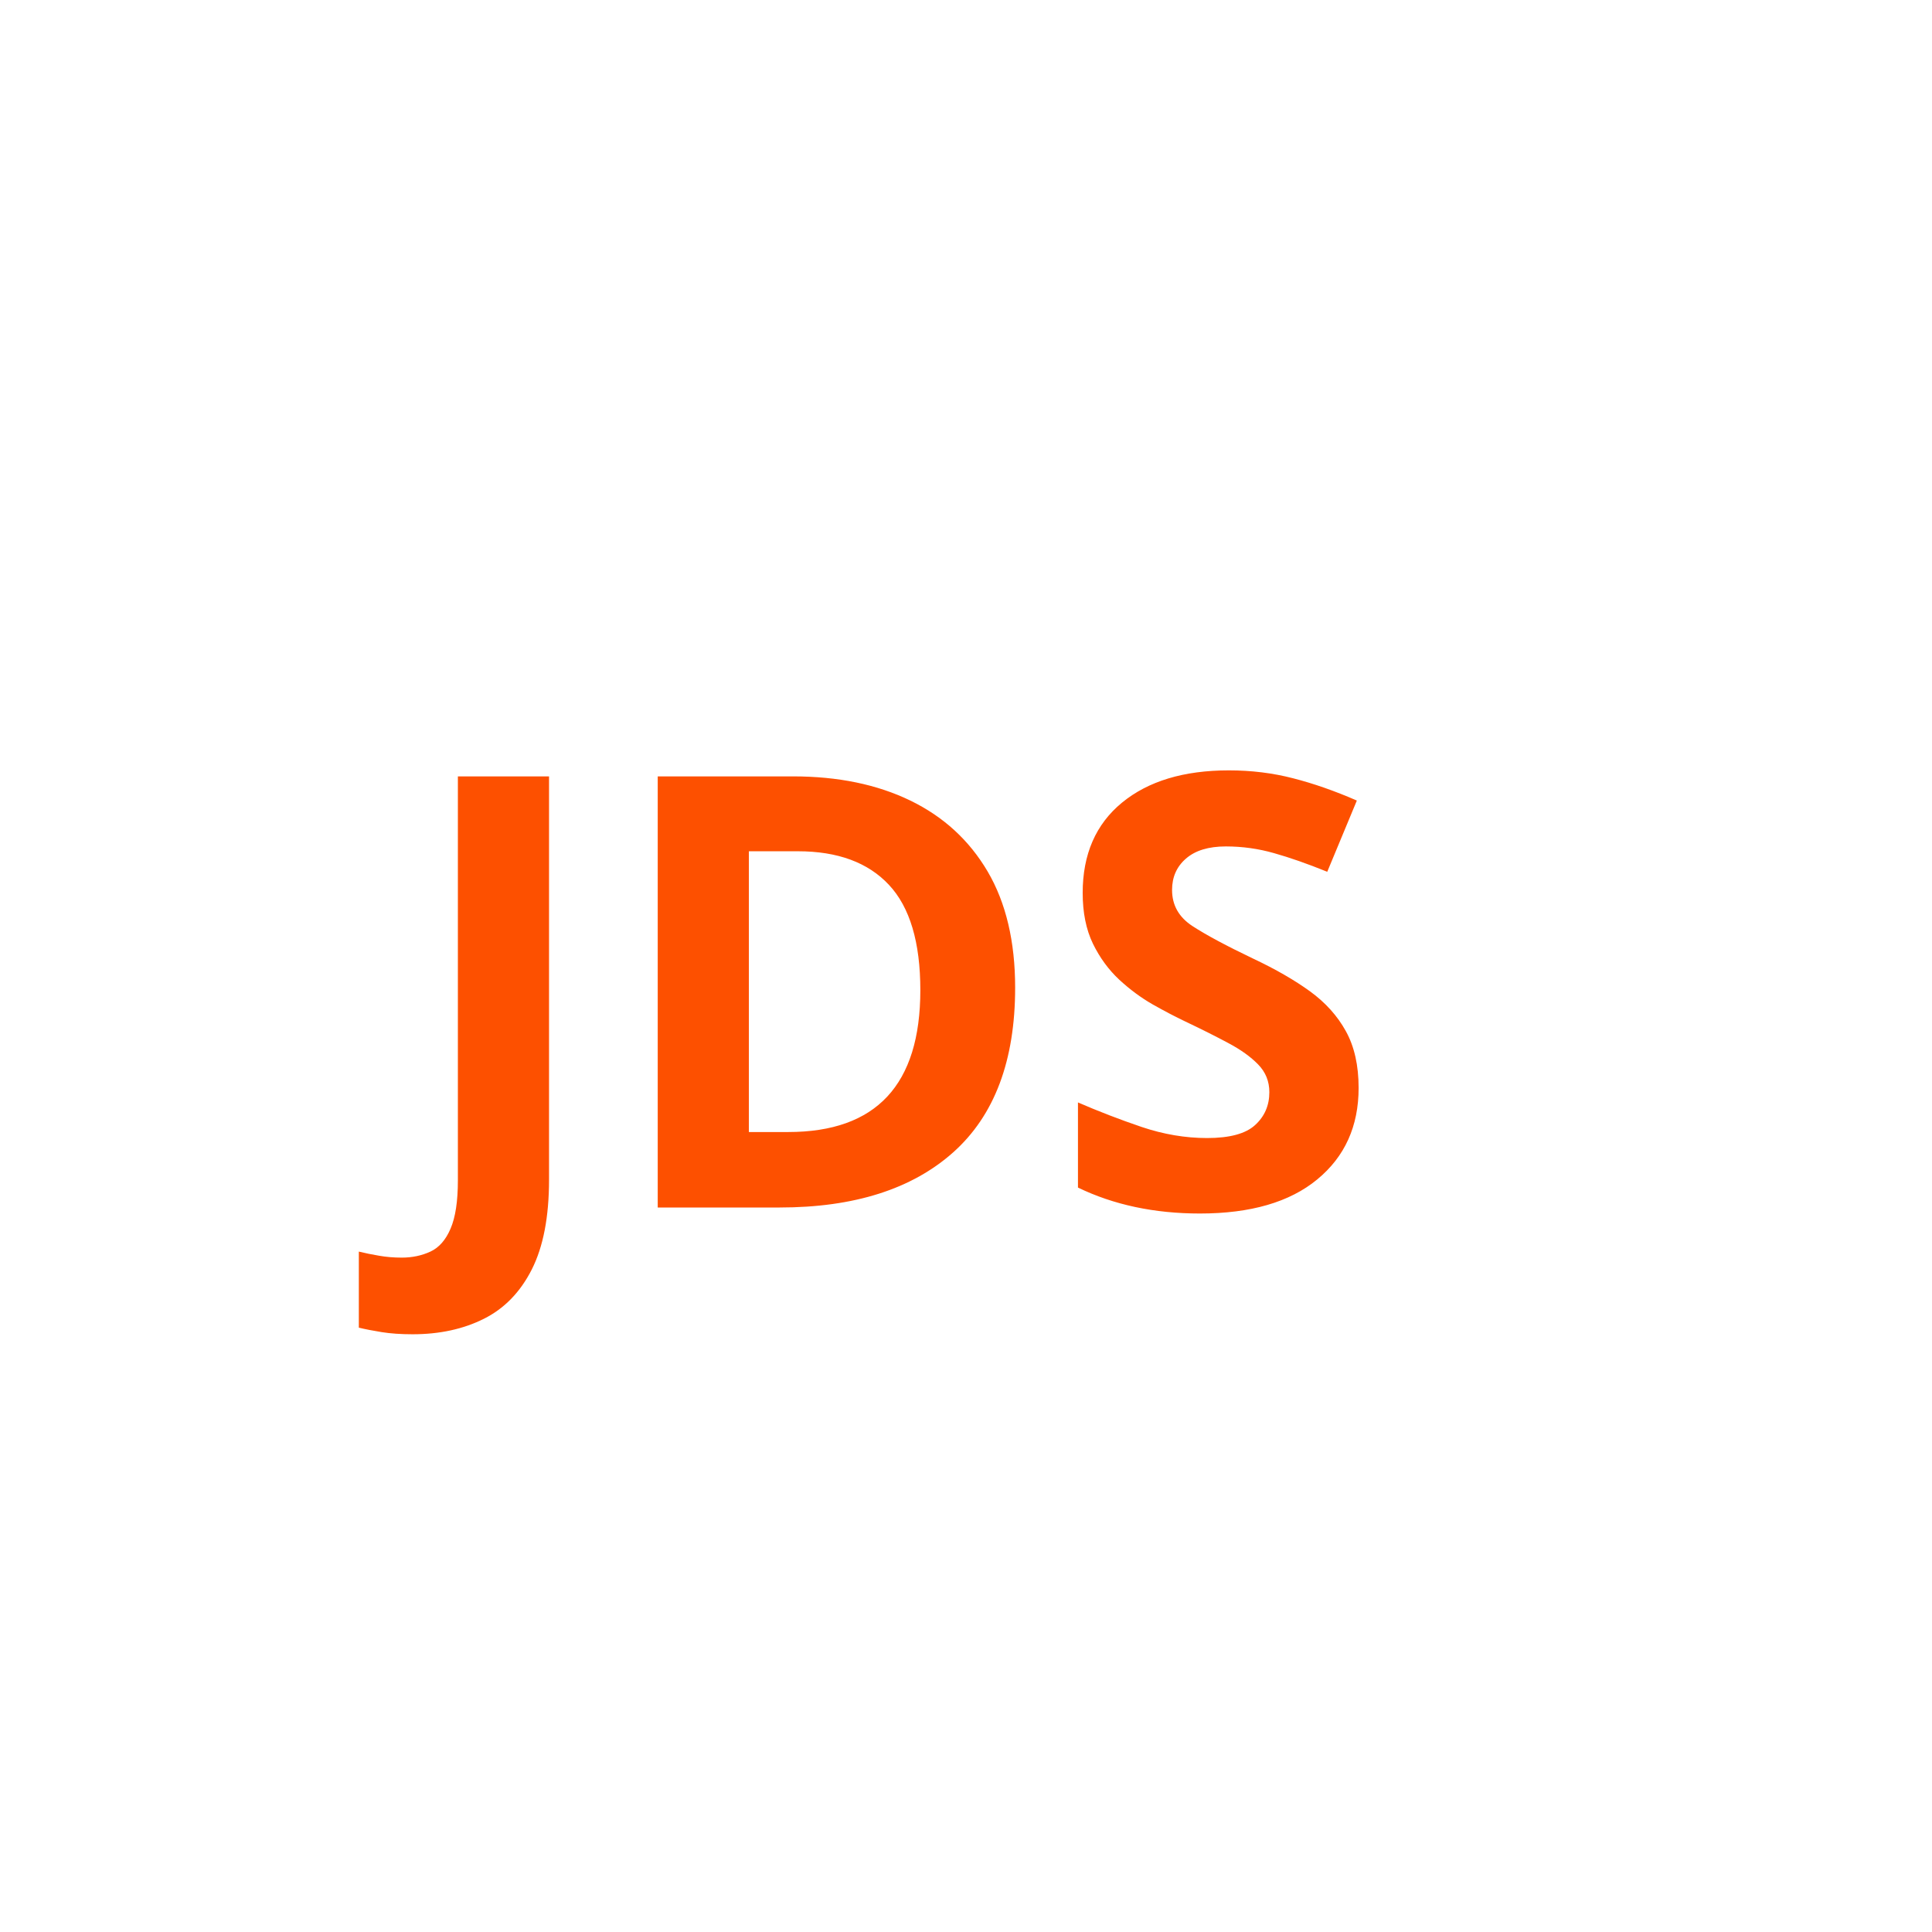
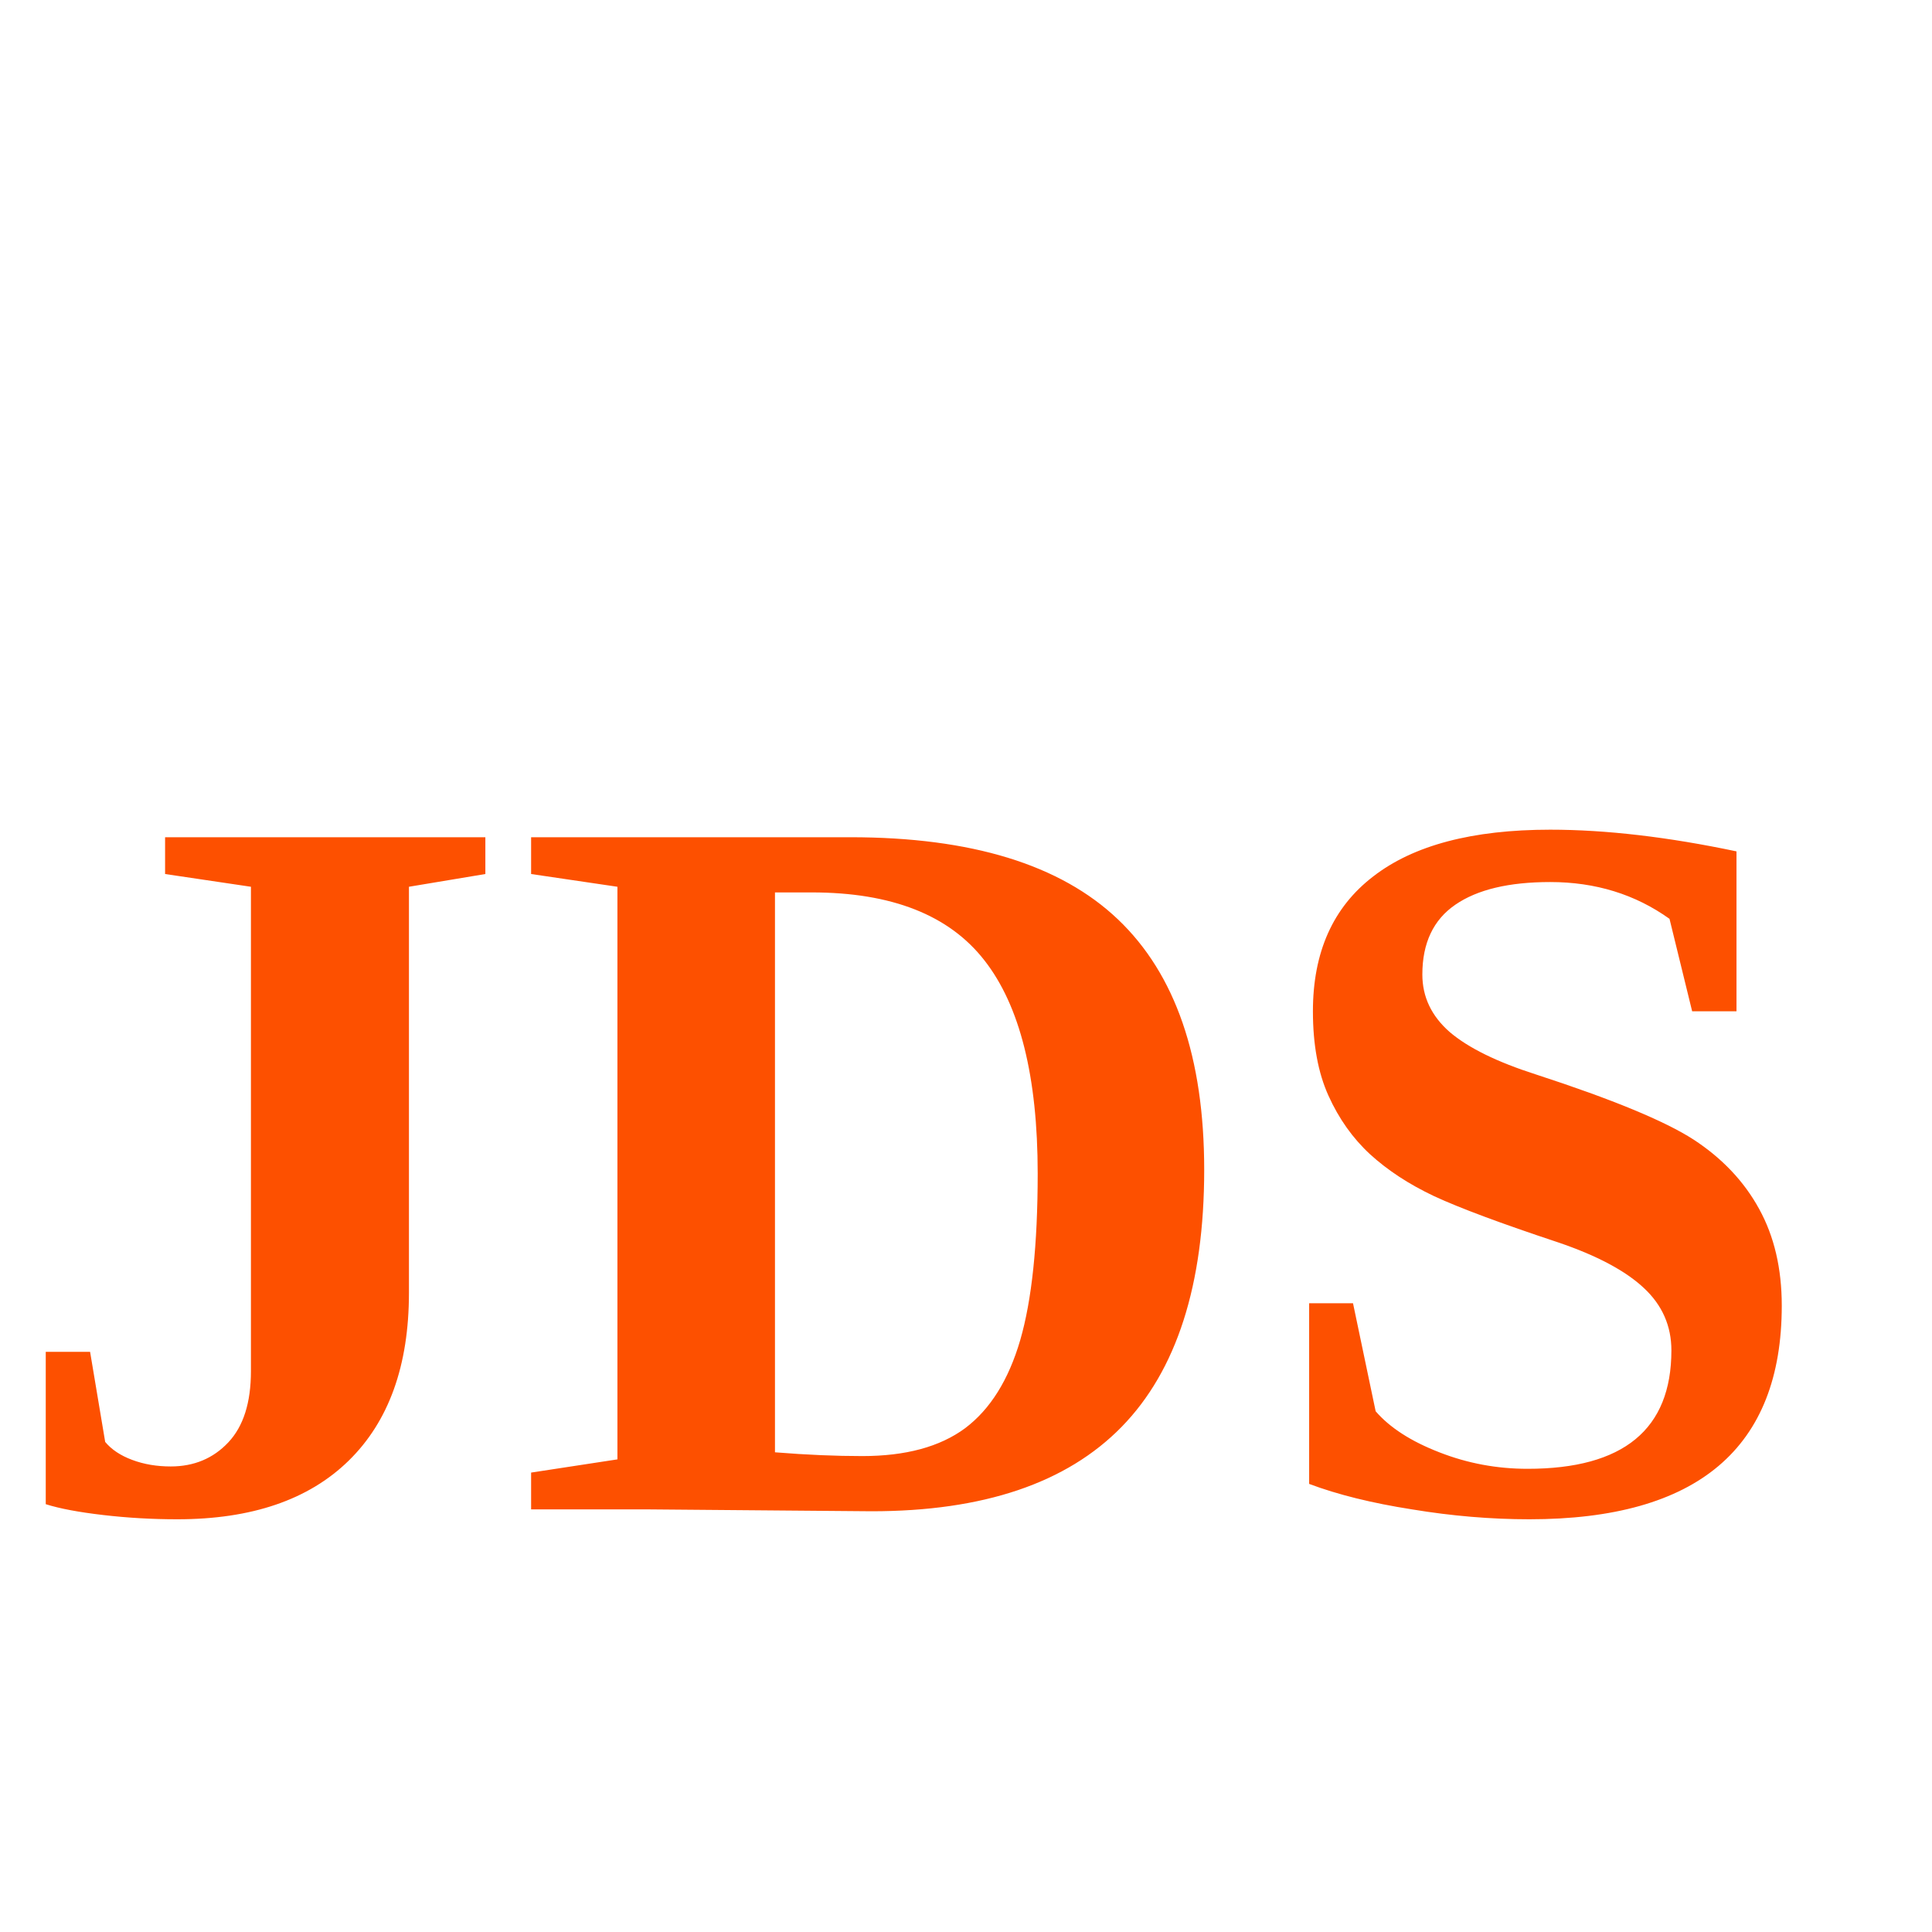
- <svg xmlns="http://www.w3.org/2000/svg" width="256" height="256" version="1.1" clip-rule="evenodd">
-   <g id="Layer_1">
-     <text transform="matrix(1 0 0 1 0 0)" fill="#fd5000" x="53.469" y="160" id="svg_2" font-size="80" font-family="Noto Sans JP" text-anchor="start" xml:space="preserve" font-weight="bold" stroke-width="0" stroke="#000">JDS</text>
-   </g>
+ <svg xmlns="http://www.w3.org/2000/svg" width="64" height="64" clip-rule="evenodd">
+   <text fill="#fd5000" y="50" font-size="34" font-weight="bold">JDS</text>
</svg>
